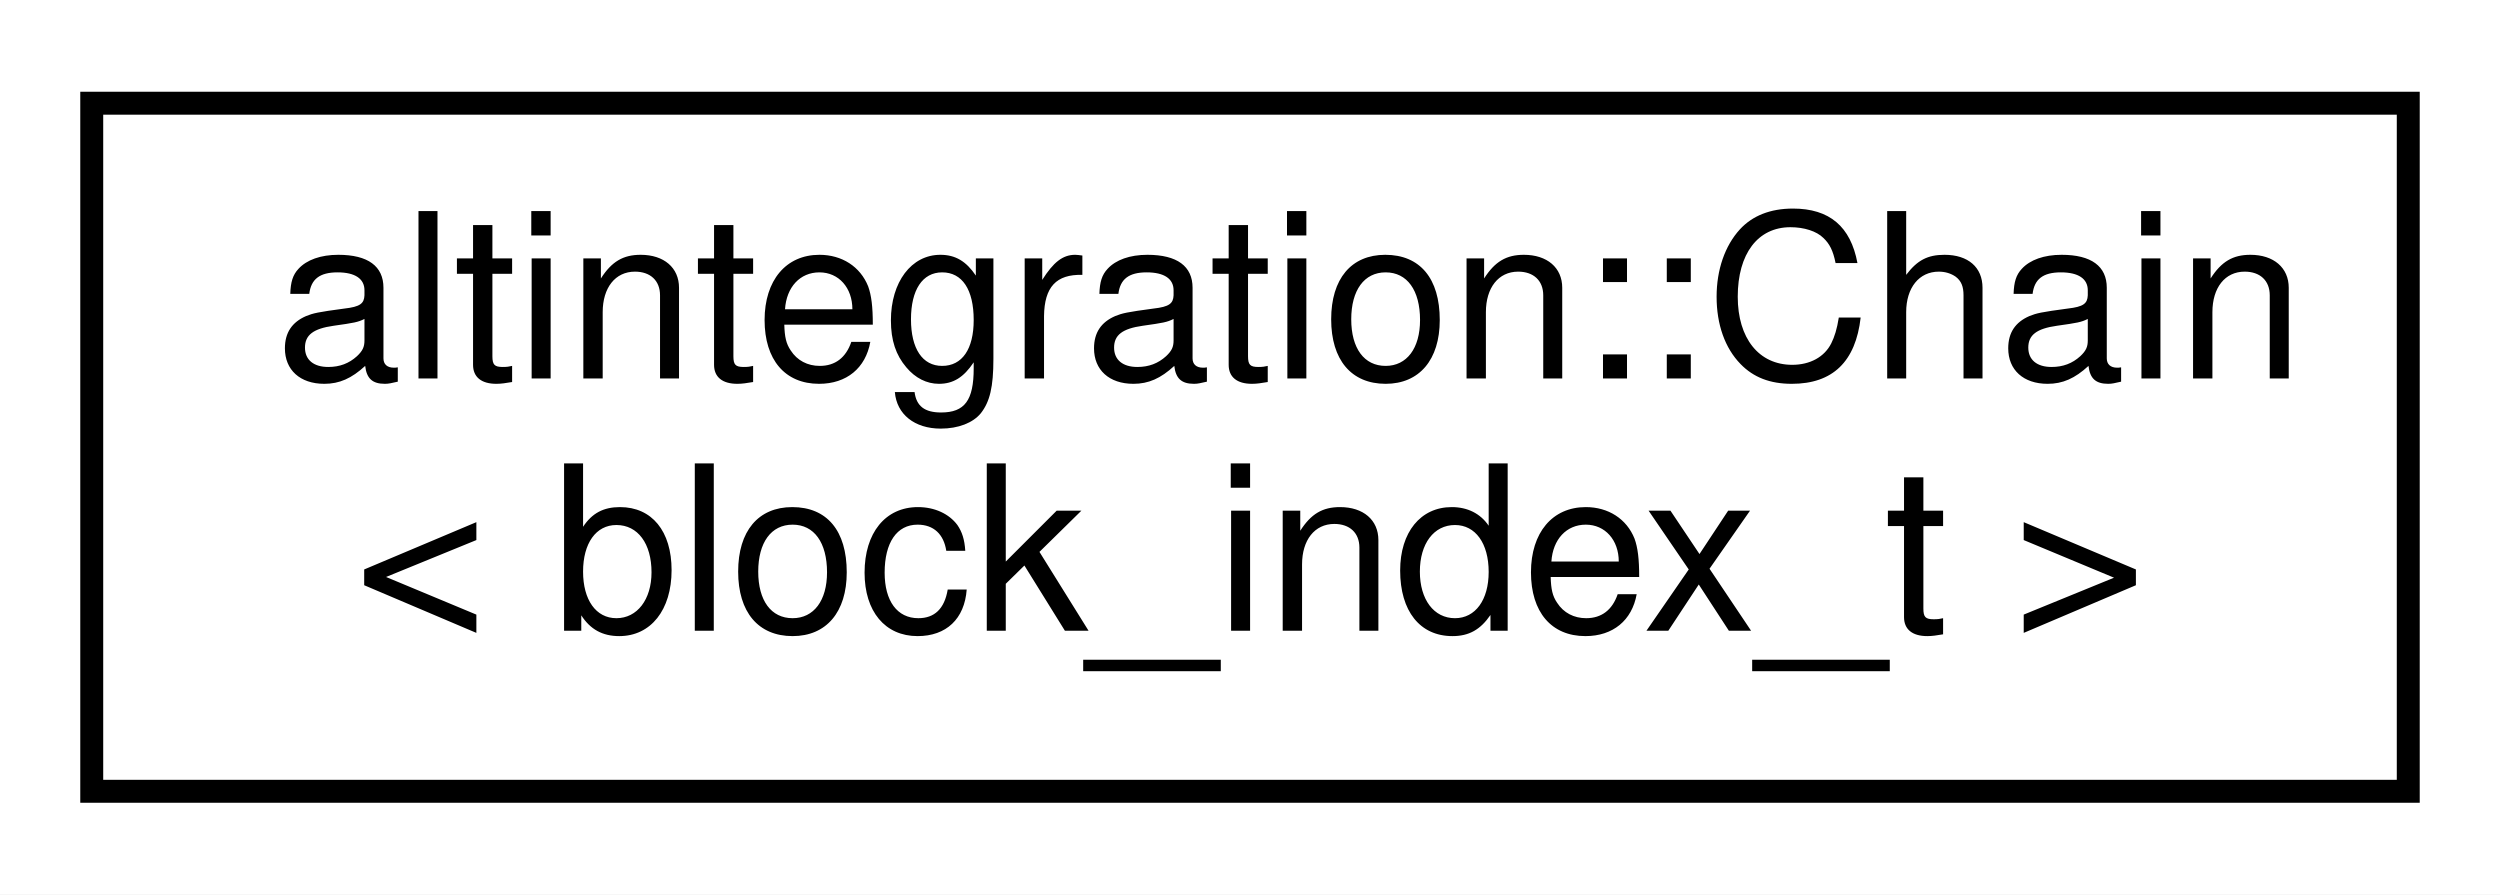
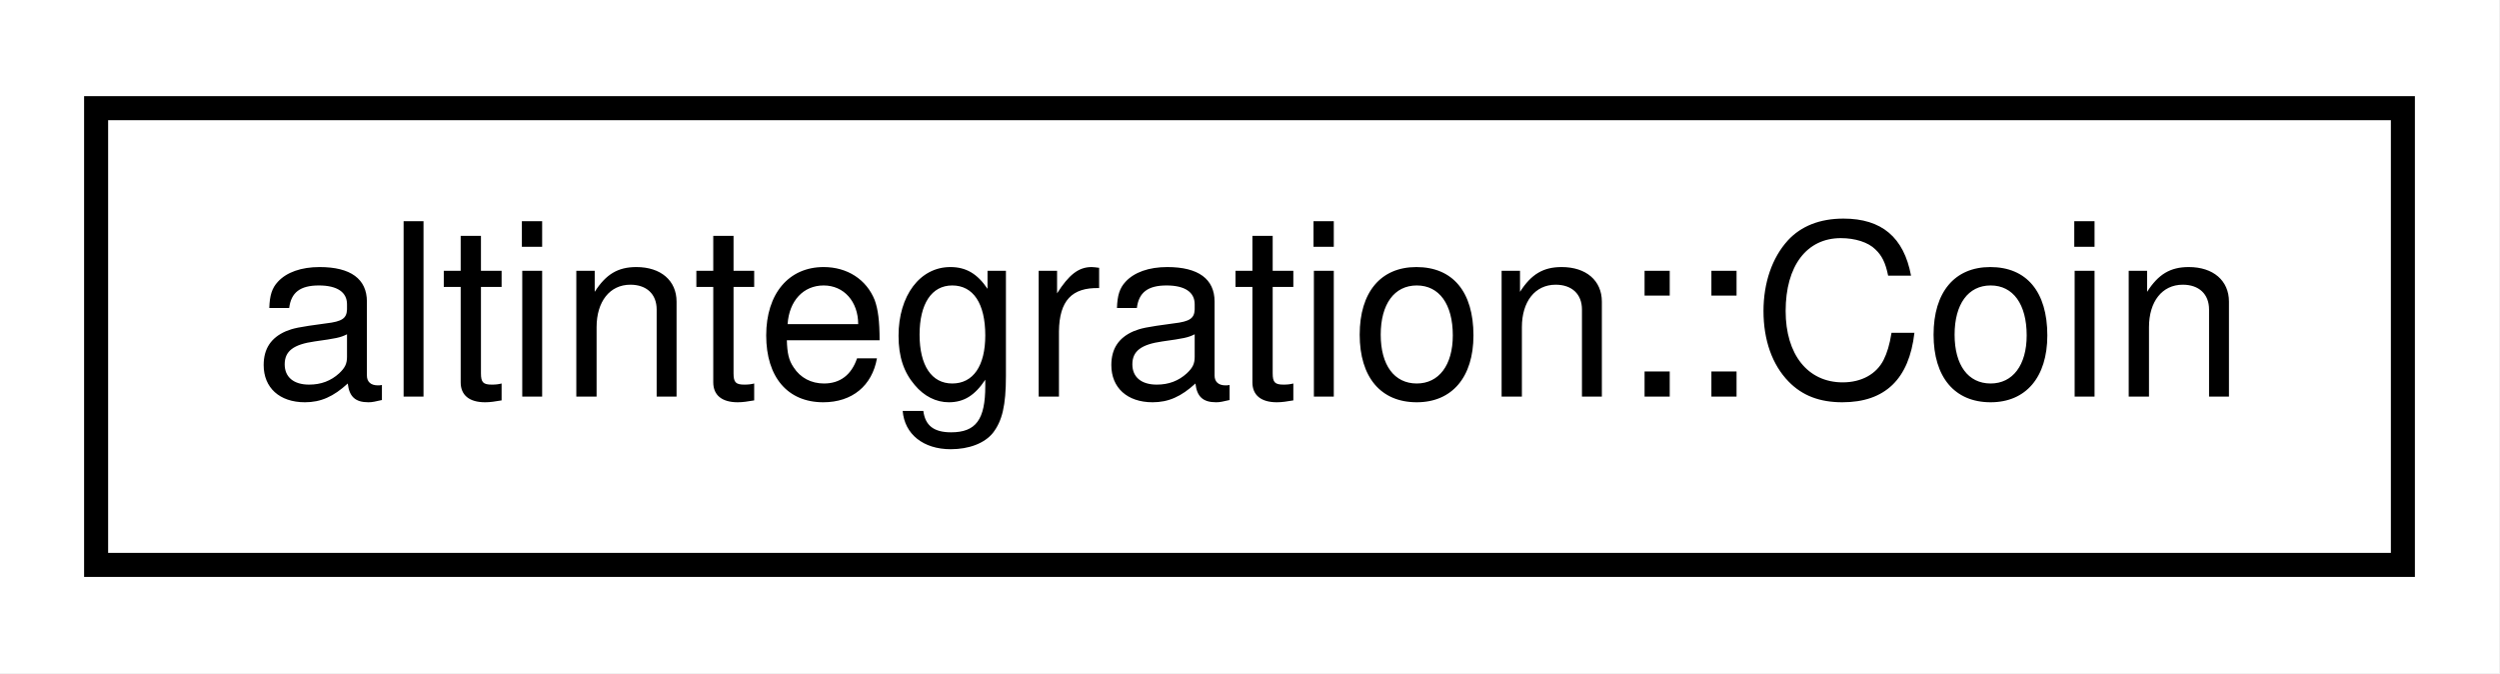
- <svg xmlns="http://www.w3.org/2000/svg" xmlns:xlink="http://www.w3.org/1999/xlink" width="109pt" height="39pt" viewBox="0.00 0.00 109.00 39.00">
-   <g id="graph0" class="graph" transform="scale(1 1) rotate(0) translate(4 35)">
-     <polygon fill="white" stroke="transparent" points="-4,4 -4,-35 105,-35 105,4 -4,4" />
+ <svg xmlns="http://www.w3.org/2000/svg" xmlns:xlink="http://www.w3.org/1999/xlink" width="104pt" height="28pt" viewBox="0.00 0.00 104.00 28.00">
+   <g id="graph0" class="graph" transform="scale(1 1) rotate(0) translate(4 24)">
+     <polygon fill="white" stroke="transparent" points="-4,4 -4,-24 100,-24 100,4 -4,4" />
    <g id="node1" class="node">
      <g id="a_node1">
-         <a xlink:href="structaltintegration_1_1Chain.html" target="_top" xlink:title=" ">
-           <polygon fill="white" stroke="black" points="0,-0.5 0,-30.5 101,-30.5 101,-0.5 0,-0.5" />
-           <text text-anchor="start" x="8" y="-18.5" font-family="Helvetica,sans-Serif" font-size="10.00">altintegration::Chain</text>
-           <text text-anchor="middle" x="50.5" y="-7.5" font-family="Helvetica,sans-Serif" font-size="10.00">&lt; block_index_t &gt;</text>
+         <a xlink:href="structaltintegration_1_1Coin.html" target="_top" xlink:title="represents VBK atomic units">
+           <polygon fill="white" stroke="black" points="0,-0.5 0,-19.5 96,-19.5 96,-0.5 0,-0.5" />
+           <text text-anchor="middle" x="48" y="-7.5" font-family="Helvetica,sans-Serif" font-size="10.00">altintegration::Coin</text>
        </a>
      </g>
    </g>
  </g>
</svg>
